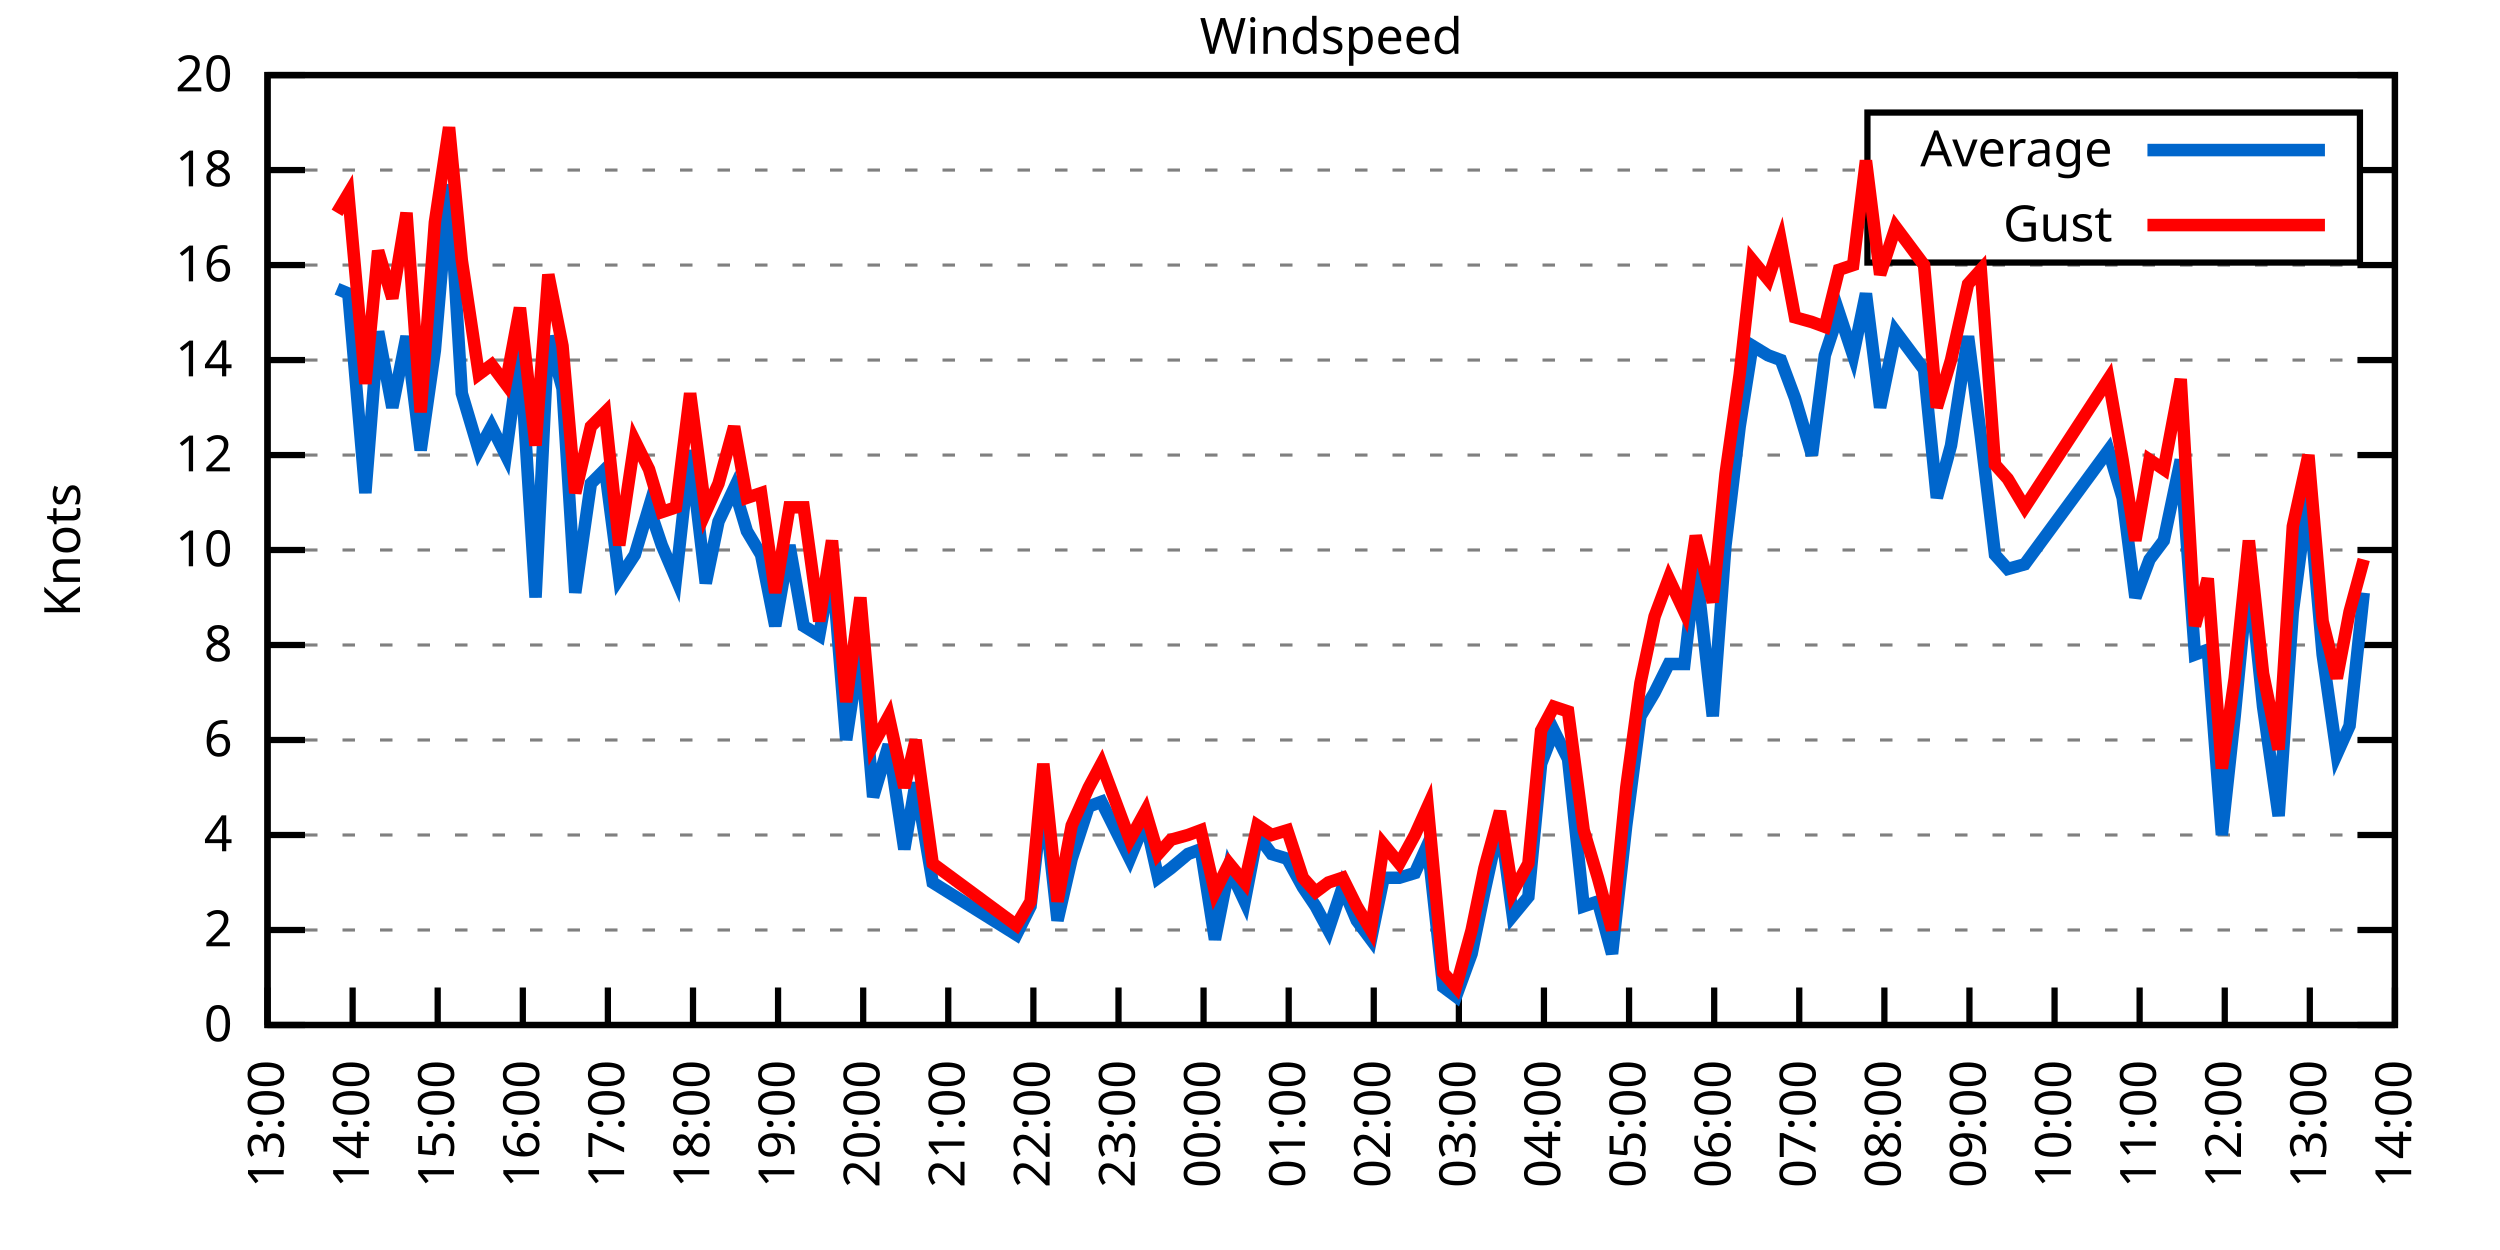
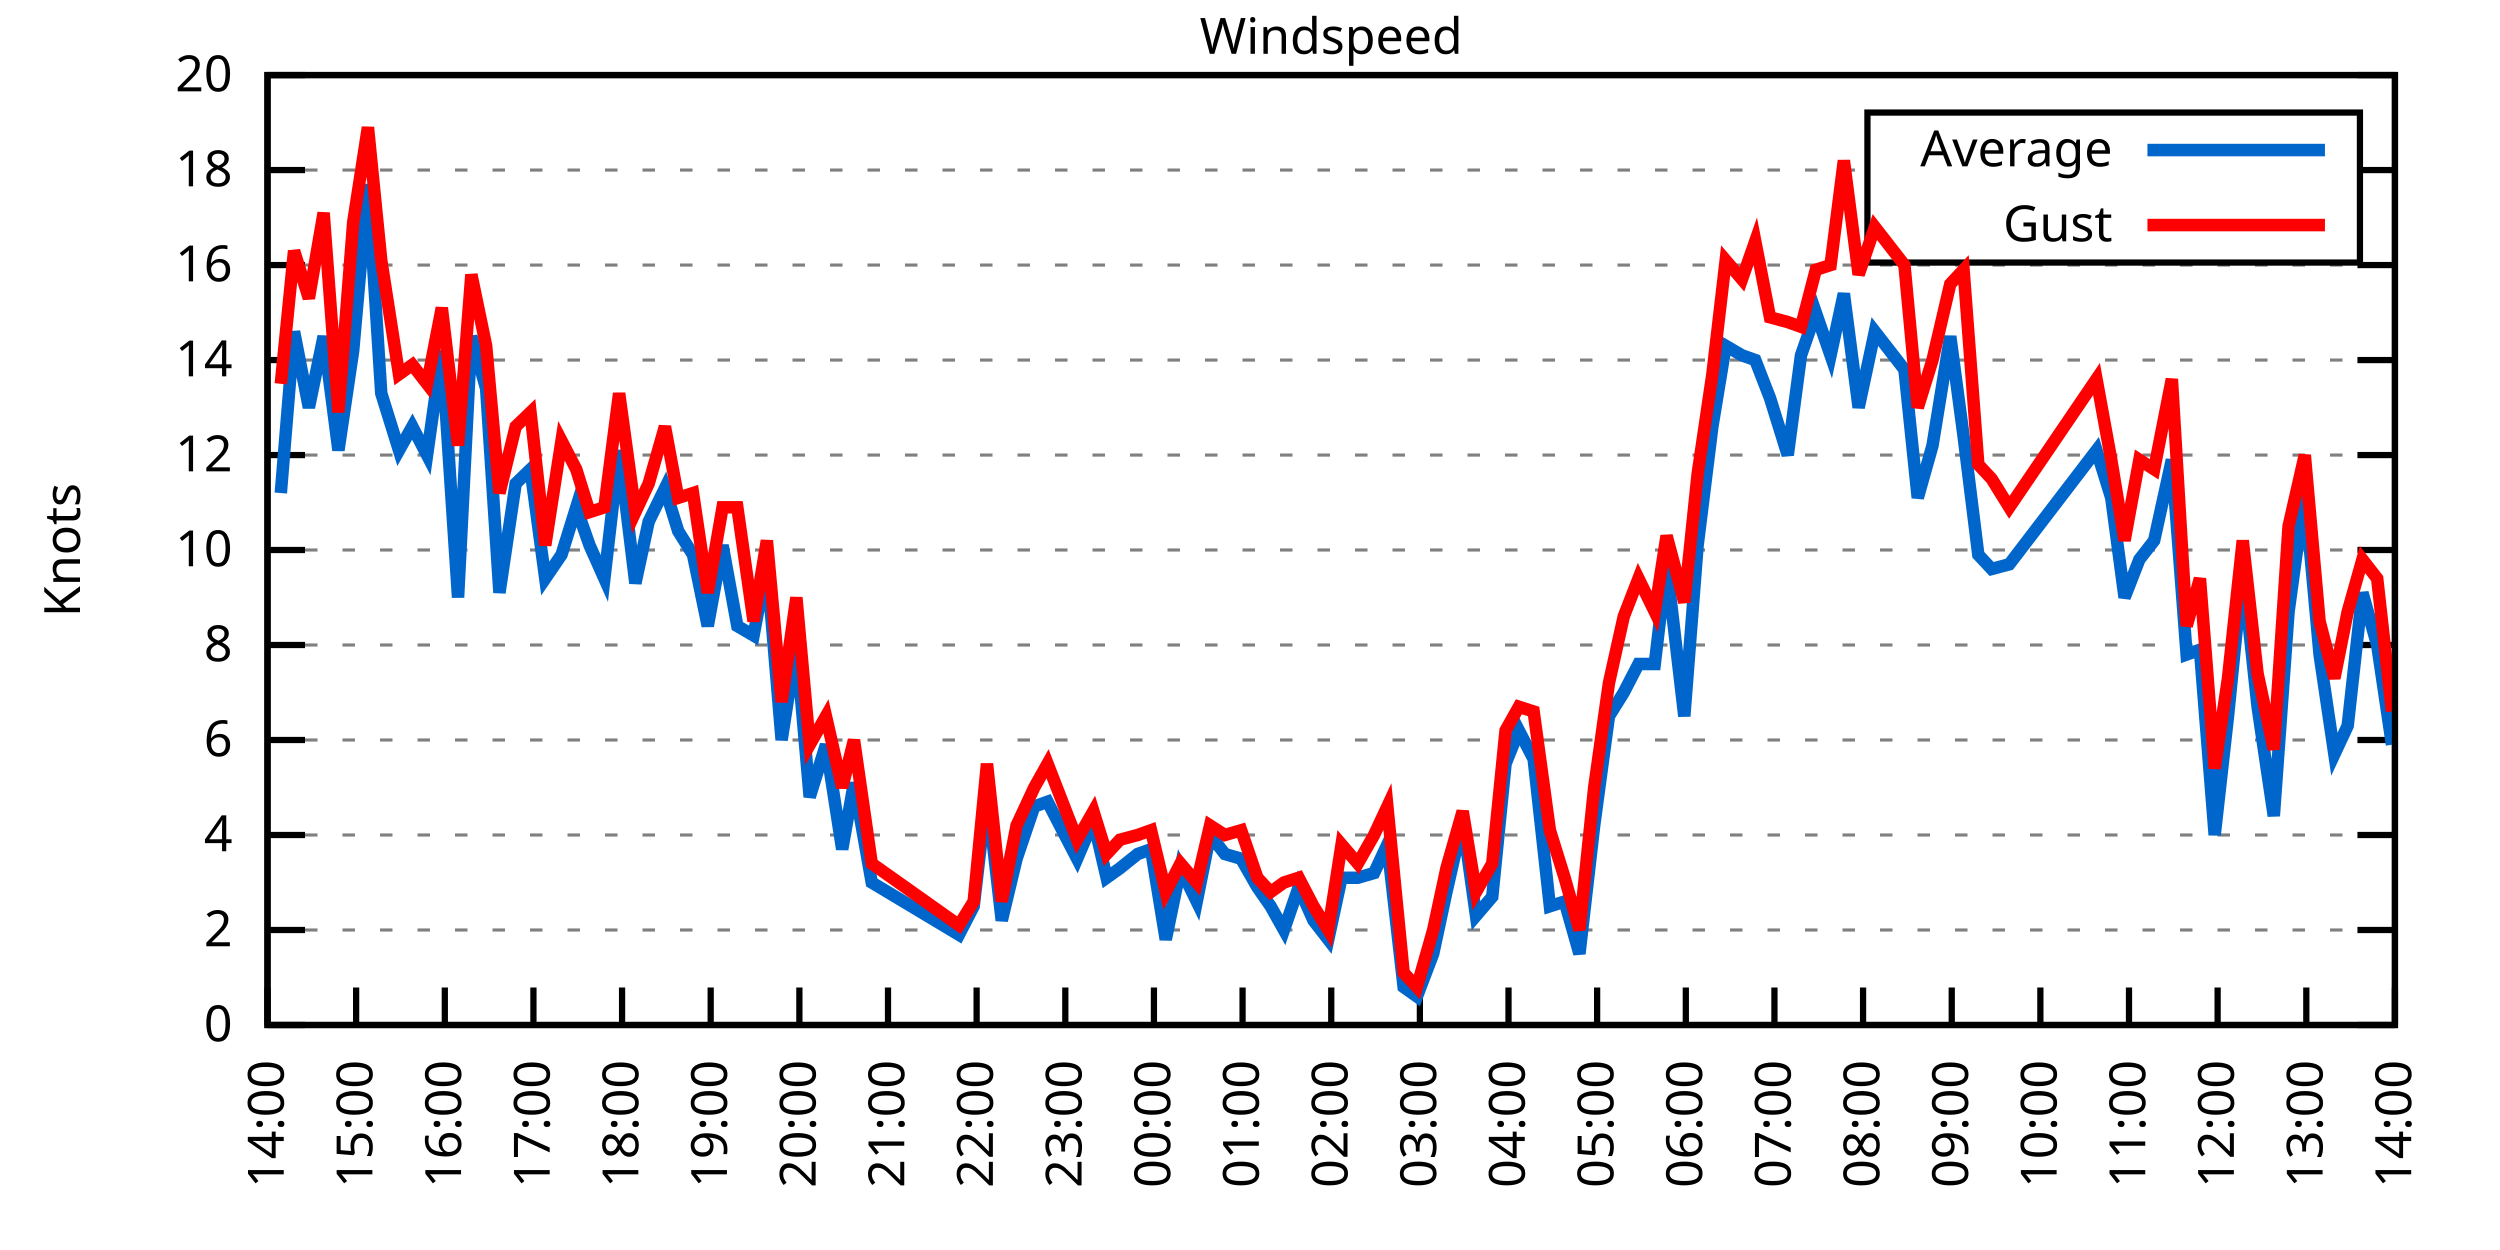
<svg xmlns="http://www.w3.org/2000/svg" xmlns:xlink="http://www.w3.org/1999/xlink" width="400" height="200" viewBox="0 0 400 200">
  <g id="gnuplot_canvas">
    <rect x="0" y="0" width="400" height="200" fill="none" />
    <defs>
      <circle id="gpDot" r="0.5" stroke-width="0.5" stroke="currentColor" />
      <path id="gpPt0" stroke-width="0.333" stroke="currentColor" d="M-1,0 h2 M0,-1 v2" />
      <path id="gpPt1" stroke-width="0.333" stroke="currentColor" d="M-1,-1 L1,1 M1,-1 L-1,1" />
      <path id="gpPt2" stroke-width="0.333" stroke="currentColor" d="M-1,0 L1,0 M0,-1 L0,1 M-1,-1 L1,1 M-1,1 L1,-1" />
      <rect id="gpPt3" stroke-width="0.333" stroke="currentColor" x="-1" y="-1" width="2" height="2" />
      <rect id="gpPt4" stroke-width="0.333" stroke="currentColor" fill="currentColor" x="-1" y="-1" width="2" height="2" />
      <circle id="gpPt5" stroke-width="0.333" stroke="currentColor" cx="0" cy="0" r="1" />
      <use xlink:href="#gpPt5" id="gpPt6" fill="currentColor" stroke="none" />
      <path id="gpPt7" stroke-width="0.333" stroke="currentColor" d="M0,-1.33 L-1.33,0.67 L1.33,0.67 z" />
      <use xlink:href="#gpPt7" id="gpPt8" fill="currentColor" stroke="none" />
      <use xlink:href="#gpPt7" id="gpPt9" stroke="currentColor" transform="rotate(180)" />
      <use xlink:href="#gpPt9" id="gpPt10" fill="currentColor" stroke="none" />
      <use xlink:href="#gpPt3" id="gpPt11" stroke="currentColor" transform="rotate(45)" />
      <use xlink:href="#gpPt11" id="gpPt12" fill="currentColor" stroke="none" />
      <path id="gpPt13" stroke-width="0.333" stroke="currentColor" d="M0,1.330 L1.265,0.411 L0.782,-1.067 L-0.782,-1.076 L-1.265,0.411 z" />
      <use xlink:href="#gpPt13" id="gpPt14" fill="currentColor" stroke="none" />
      <filter id="textbox" filterUnits="objectBoundingBox" x="0" y="0" height="1" width="1">
        <feFlood flood-color="white" flood-opacity="1" result="bgnd" />
        <feComposite in="SourceGraphic" in2="bgnd" operator="atop" />
      </filter>
      <filter id="greybox" filterUnits="objectBoundingBox" x="0" y="0" height="1" width="1">
        <feFlood flood-color="lightgrey" flood-opacity="1" result="grey" />
        <feComposite in="SourceGraphic" in2="grey" operator="atop" />
      </filter>
    </defs>
    <g fill="none" color="white" stroke="currentColor" stroke-width="1.00" stroke-linecap="butt" stroke-linejoin="miter">
</g>
    <g fill="none" color="black" stroke="currentColor" stroke-width="1.00" stroke-linecap="butt" stroke-linejoin="miter">
      <g stroke="none" shape-rendering="crispEdges">
        <polygon fill="rgb(255, 255, 255)" points="42.80,164.00 383.18,164.00 383.18,12.02 42.80,12.02 " />
      </g>
    </g>
    <g fill="none" color="black" stroke="currentColor" stroke-width="1.00" stroke-linecap="butt" stroke-linejoin="miter">
</g>
    <g fill="none" color="black" stroke="black" stroke-width="0.50" stroke-linecap="butt" stroke-linejoin="miter">
</g>
    <g fill="none" color="gray" stroke="currentColor" stroke-width="0.50" stroke-linecap="butt" stroke-linejoin="miter">
      <path stroke="gray" stroke-dasharray="2,4" class="gridline" d="M42.80,164.00 L383.19,164.00  " />
    </g>
    <g fill="none" color="gray" stroke="gray" stroke-width="1.00" stroke-linecap="butt" stroke-linejoin="miter">
</g>
    <g fill="none" color="black" stroke="currentColor" stroke-width="1.00" stroke-linecap="butt" stroke-linejoin="miter">
      <path stroke="black" d="M42.80,164.00 L48.80,164.00 M383.19,164.00 L377.19,164.00  " />
      <g transform="translate(37.20,166.60)" stroke="none" fill="black" font-family="Sans" font-size="8.00" text-anchor="end">
        <text>
          <tspan font-family="Sans"> 0</tspan>
        </text>
      </g>
    </g>
    <g fill="none" color="black" stroke="currentColor" stroke-width="1.00" stroke-linecap="butt" stroke-linejoin="miter">
</g>
    <g fill="none" color="black" stroke="black" stroke-width="0.50" stroke-linecap="butt" stroke-linejoin="miter">
</g>
    <g fill="none" color="gray" stroke="currentColor" stroke-width="0.50" stroke-linecap="butt" stroke-linejoin="miter">
      <path stroke="gray" stroke-dasharray="2,4" class="gridline" d="M42.80,148.80 L383.19,148.80  " />
    </g>
    <g fill="none" color="gray" stroke="gray" stroke-width="1.00" stroke-linecap="butt" stroke-linejoin="miter">
</g>
    <g fill="none" color="black" stroke="currentColor" stroke-width="1.00" stroke-linecap="butt" stroke-linejoin="miter">
      <path stroke="black" d="M42.80,148.80 L48.80,148.80 M383.19,148.80 L377.19,148.80  " />
      <g transform="translate(37.20,151.40)" stroke="none" fill="black" font-family="Sans" font-size="8.00" text-anchor="end">
        <text>
          <tspan font-family="Sans"> 2</tspan>
        </text>
      </g>
    </g>
    <g fill="none" color="black" stroke="currentColor" stroke-width="1.00" stroke-linecap="butt" stroke-linejoin="miter">
</g>
    <g fill="none" color="black" stroke="black" stroke-width="0.50" stroke-linecap="butt" stroke-linejoin="miter">
</g>
    <g fill="none" color="gray" stroke="currentColor" stroke-width="0.50" stroke-linecap="butt" stroke-linejoin="miter">
      <path stroke="gray" stroke-dasharray="2,4" class="gridline" d="M42.80,133.60 L383.19,133.60  " />
    </g>
    <g fill="none" color="gray" stroke="gray" stroke-width="1.00" stroke-linecap="butt" stroke-linejoin="miter">
</g>
    <g fill="none" color="black" stroke="currentColor" stroke-width="1.00" stroke-linecap="butt" stroke-linejoin="miter">
      <path stroke="black" d="M42.80,133.60 L48.80,133.60 M383.19,133.60 L377.19,133.60  " />
      <g transform="translate(37.20,136.20)" stroke="none" fill="black" font-family="Sans" font-size="8.00" text-anchor="end">
        <text>
          <tspan font-family="Sans"> 4</tspan>
        </text>
      </g>
    </g>
    <g fill="none" color="black" stroke="currentColor" stroke-width="1.00" stroke-linecap="butt" stroke-linejoin="miter">
</g>
    <g fill="none" color="black" stroke="black" stroke-width="0.50" stroke-linecap="butt" stroke-linejoin="miter">
</g>
    <g fill="none" color="gray" stroke="currentColor" stroke-width="0.50" stroke-linecap="butt" stroke-linejoin="miter">
      <path stroke="gray" stroke-dasharray="2,4" class="gridline" d="M42.80,118.40 L383.19,118.40  " />
    </g>
    <g fill="none" color="gray" stroke="gray" stroke-width="1.00" stroke-linecap="butt" stroke-linejoin="miter">
</g>
    <g fill="none" color="black" stroke="currentColor" stroke-width="1.00" stroke-linecap="butt" stroke-linejoin="miter">
      <path stroke="black" d="M42.80,118.40 L48.80,118.40 M383.19,118.40 L377.19,118.40  " />
      <g transform="translate(37.20,121.00)" stroke="none" fill="black" font-family="Sans" font-size="8.00" text-anchor="end">
        <text>
          <tspan font-family="Sans"> 6</tspan>
        </text>
      </g>
    </g>
    <g fill="none" color="black" stroke="currentColor" stroke-width="1.00" stroke-linecap="butt" stroke-linejoin="miter">
</g>
    <g fill="none" color="black" stroke="black" stroke-width="0.50" stroke-linecap="butt" stroke-linejoin="miter">
</g>
    <g fill="none" color="gray" stroke="currentColor" stroke-width="0.50" stroke-linecap="butt" stroke-linejoin="miter">
      <path stroke="gray" stroke-dasharray="2,4" class="gridline" d="M42.80,103.20 L383.19,103.20  " />
    </g>
    <g fill="none" color="gray" stroke="gray" stroke-width="1.00" stroke-linecap="butt" stroke-linejoin="miter">
</g>
    <g fill="none" color="black" stroke="currentColor" stroke-width="1.00" stroke-linecap="butt" stroke-linejoin="miter">
      <path stroke="black" d="M42.80,103.20 L48.80,103.20 M383.19,103.20 L377.19,103.20  " />
      <g transform="translate(37.20,105.80)" stroke="none" fill="black" font-family="Sans" font-size="8.00" text-anchor="end">
        <text>
          <tspan font-family="Sans"> 8</tspan>
        </text>
      </g>
    </g>
    <g fill="none" color="black" stroke="currentColor" stroke-width="1.00" stroke-linecap="butt" stroke-linejoin="miter">
</g>
    <g fill="none" color="black" stroke="black" stroke-width="0.50" stroke-linecap="butt" stroke-linejoin="miter">
</g>
    <g fill="none" color="gray" stroke="currentColor" stroke-width="0.50" stroke-linecap="butt" stroke-linejoin="miter">
      <path stroke="gray" stroke-dasharray="2,4" class="gridline" d="M42.80,88.00 L383.19,88.00  " />
    </g>
    <g fill="none" color="gray" stroke="gray" stroke-width="1.00" stroke-linecap="butt" stroke-linejoin="miter">
</g>
    <g fill="none" color="black" stroke="currentColor" stroke-width="1.00" stroke-linecap="butt" stroke-linejoin="miter">
      <path stroke="black" d="M42.80,88.00 L48.80,88.00 M383.19,88.00 L377.19,88.00  " />
      <g transform="translate(37.20,90.60)" stroke="none" fill="black" font-family="Sans" font-size="8.00" text-anchor="end">
        <text>
          <tspan font-family="Sans"> 10</tspan>
        </text>
      </g>
    </g>
    <g fill="none" color="black" stroke="currentColor" stroke-width="1.00" stroke-linecap="butt" stroke-linejoin="miter">
</g>
    <g fill="none" color="black" stroke="black" stroke-width="0.50" stroke-linecap="butt" stroke-linejoin="miter">
</g>
    <g fill="none" color="gray" stroke="currentColor" stroke-width="0.50" stroke-linecap="butt" stroke-linejoin="miter">
      <path stroke="gray" stroke-dasharray="2,4" class="gridline" d="M42.80,72.81 L383.19,72.81  " />
    </g>
    <g fill="none" color="gray" stroke="gray" stroke-width="1.00" stroke-linecap="butt" stroke-linejoin="miter">
</g>
    <g fill="none" color="black" stroke="currentColor" stroke-width="1.00" stroke-linecap="butt" stroke-linejoin="miter">
      <path stroke="black" d="M42.80,72.81 L48.80,72.81 M383.19,72.81 L377.19,72.81  " />
      <g transform="translate(37.20,75.41)" stroke="none" fill="black" font-family="Sans" font-size="8.00" text-anchor="end">
        <text>
          <tspan font-family="Sans"> 12</tspan>
        </text>
      </g>
    </g>
    <g fill="none" color="black" stroke="currentColor" stroke-width="1.00" stroke-linecap="butt" stroke-linejoin="miter">
</g>
    <g fill="none" color="black" stroke="black" stroke-width="0.50" stroke-linecap="butt" stroke-linejoin="miter">
</g>
    <g fill="none" color="gray" stroke="currentColor" stroke-width="0.50" stroke-linecap="butt" stroke-linejoin="miter">
      <path stroke="gray" stroke-dasharray="2,4" class="gridline" d="M42.80,57.61 L383.19,57.61  " />
    </g>
    <g fill="none" color="gray" stroke="gray" stroke-width="1.00" stroke-linecap="butt" stroke-linejoin="miter">
</g>
    <g fill="none" color="black" stroke="currentColor" stroke-width="1.00" stroke-linecap="butt" stroke-linejoin="miter">
      <path stroke="black" d="M42.80,57.61 L48.80,57.61 M383.19,57.61 L377.19,57.61  " />
      <g transform="translate(37.20,60.21)" stroke="none" fill="black" font-family="Sans" font-size="8.00" text-anchor="end">
        <text>
          <tspan font-family="Sans"> 14</tspan>
        </text>
      </g>
    </g>
    <g fill="none" color="black" stroke="currentColor" stroke-width="1.00" stroke-linecap="butt" stroke-linejoin="miter">
</g>
    <g fill="none" color="black" stroke="black" stroke-width="0.50" stroke-linecap="butt" stroke-linejoin="miter">
</g>
    <g fill="none" color="gray" stroke="currentColor" stroke-width="0.50" stroke-linecap="butt" stroke-linejoin="miter">
      <path stroke="gray" stroke-dasharray="2,4" class="gridline" d="M42.80,42.41 L383.19,42.41  " />
    </g>
    <g fill="none" color="gray" stroke="gray" stroke-width="1.00" stroke-linecap="butt" stroke-linejoin="miter">
</g>
    <g fill="none" color="black" stroke="currentColor" stroke-width="1.00" stroke-linecap="butt" stroke-linejoin="miter">
      <path stroke="black" d="M42.80,42.41 L48.80,42.41 M383.19,42.41 L377.19,42.41  " />
      <g transform="translate(37.20,45.01)" stroke="none" fill="black" font-family="Sans" font-size="8.00" text-anchor="end">
        <text>
          <tspan font-family="Sans"> 16</tspan>
        </text>
      </g>
    </g>
    <g fill="none" color="black" stroke="currentColor" stroke-width="1.00" stroke-linecap="butt" stroke-linejoin="miter">
</g>
    <g fill="none" color="black" stroke="black" stroke-width="0.50" stroke-linecap="butt" stroke-linejoin="miter">
</g>
    <g fill="none" color="gray" stroke="currentColor" stroke-width="0.50" stroke-linecap="butt" stroke-linejoin="miter">
      <path stroke="gray" stroke-dasharray="2,4" class="gridline" d="M42.80,27.21 L298.79,27.21 M377.59,27.21 L383.19,27.21  " />
    </g>
    <g fill="none" color="gray" stroke="gray" stroke-width="1.00" stroke-linecap="butt" stroke-linejoin="miter">
</g>
    <g fill="none" color="black" stroke="currentColor" stroke-width="1.00" stroke-linecap="butt" stroke-linejoin="miter">
      <path stroke="black" d="M42.80,27.21 L48.80,27.21 M383.19,27.21 L377.19,27.21  " />
      <g transform="translate(37.20,29.81)" stroke="none" fill="black" font-family="Sans" font-size="8.00" text-anchor="end">
        <text>
          <tspan font-family="Sans"> 18</tspan>
        </text>
      </g>
    </g>
    <g fill="none" color="black" stroke="currentColor" stroke-width="1.00" stroke-linecap="butt" stroke-linejoin="miter">
</g>
    <g fill="none" color="black" stroke="black" stroke-width="0.50" stroke-linecap="butt" stroke-linejoin="miter">
</g>
    <g fill="none" color="gray" stroke="currentColor" stroke-width="0.50" stroke-linecap="butt" stroke-linejoin="miter">
      <path stroke="gray" stroke-dasharray="2,4" class="gridline" d="M42.80,12.01 L383.19,12.01  " />
    </g>
    <g fill="none" color="gray" stroke="gray" stroke-width="1.00" stroke-linecap="butt" stroke-linejoin="miter">
</g>
    <g fill="none" color="black" stroke="currentColor" stroke-width="1.00" stroke-linecap="butt" stroke-linejoin="miter">
      <path stroke="black" d="M42.80,12.01 L48.80,12.01 M383.19,12.01 L377.19,12.01  " />
      <g transform="translate(37.20,14.61)" stroke="none" fill="black" font-family="Sans" font-size="8.00" text-anchor="end">
        <text>
          <tspan font-family="Sans"> 20</tspan>
        </text>
      </g>
    </g>
    <g fill="none" color="black" stroke="currentColor" stroke-width="1.00" stroke-linecap="butt" stroke-linejoin="miter">
      <path stroke="black" d="M42.80,164.00 L42.80,158.00  " />
      <g transform="translate(45.40,169.60) rotate(270.00)" stroke="none" fill="black" font-family="Sans" font-size="8.00" text-anchor="end">
        <text>
-           <tspan font-family="Sans">13:00</tspan>
-         </text>
-       </g>
-     </g>
-     <g fill="none" color="black" stroke="currentColor" stroke-width="1.00" stroke-linecap="butt" stroke-linejoin="miter">
-       <path stroke="black" d="M56.42,164.00 L56.42,158.00  " />
-       <g transform="translate(59.02,169.60) rotate(270.00)" stroke="none" fill="black" font-family="Sans" font-size="8.00" text-anchor="end">
-         <text>
          <tspan font-family="Sans">14:00</tspan>
        </text>
      </g>
    </g>
    <g fill="none" color="black" stroke="currentColor" stroke-width="1.00" stroke-linecap="butt" stroke-linejoin="miter">
-       <path stroke="black" d="M70.03,164.00 L70.03,158.00  " />
-       <g transform="translate(72.63,169.60) rotate(270.00)" stroke="none" fill="black" font-family="Sans" font-size="8.00" text-anchor="end">
+       <path stroke="black" d="M56.98,164.00 L56.98,158.00  " />
+       <g transform="translate(59.58,169.60) rotate(270.00)" stroke="none" fill="black" font-family="Sans" font-size="8.00" text-anchor="end">
        <text>
          <tspan font-family="Sans">15:00</tspan>
        </text>
      </g>
    </g>
    <g fill="none" color="black" stroke="currentColor" stroke-width="1.00" stroke-linecap="butt" stroke-linejoin="miter">
-       <path stroke="black" d="M83.65,164.00 L83.65,158.00  " />
-       <g transform="translate(86.25,169.60) rotate(270.00)" stroke="none" fill="black" font-family="Sans" font-size="8.00" text-anchor="end">
+       <path stroke="black" d="M71.17,164.00 L71.17,158.00  " />
+       <g transform="translate(73.77,169.60) rotate(270.00)" stroke="none" fill="black" font-family="Sans" font-size="8.00" text-anchor="end">
        <text>
          <tspan font-family="Sans">16:00</tspan>
        </text>
      </g>
    </g>
    <g fill="none" color="black" stroke="currentColor" stroke-width="1.00" stroke-linecap="butt" stroke-linejoin="miter">
-       <path stroke="black" d="M97.26,164.00 L97.26,158.00  " />
-       <g transform="translate(99.86,169.60) rotate(270.00)" stroke="none" fill="black" font-family="Sans" font-size="8.00" text-anchor="end">
+       <path stroke="black" d="M85.35,164.00 L85.35,158.00  " />
+       <g transform="translate(87.95,169.60) rotate(270.00)" stroke="none" fill="black" font-family="Sans" font-size="8.00" text-anchor="end">
        <text>
          <tspan font-family="Sans">17:00</tspan>
        </text>
      </g>
    </g>
    <g fill="none" color="black" stroke="currentColor" stroke-width="1.00" stroke-linecap="butt" stroke-linejoin="miter">
-       <path stroke="black" d="M110.88,164.00 L110.88,158.00  " />
-       <g transform="translate(113.48,169.60) rotate(270.00)" stroke="none" fill="black" font-family="Sans" font-size="8.00" text-anchor="end">
+       <path stroke="black" d="M99.53,164.00 L99.53,158.00  " />
+       <g transform="translate(102.13,169.60) rotate(270.00)" stroke="none" fill="black" font-family="Sans" font-size="8.00" text-anchor="end">
        <text>
          <tspan font-family="Sans">18:00</tspan>
        </text>
      </g>
    </g>
    <g fill="none" color="black" stroke="currentColor" stroke-width="1.00" stroke-linecap="butt" stroke-linejoin="miter">
-       <path stroke="black" d="M124.49,164.00 L124.49,158.00  " />
-       <g transform="translate(127.09,169.60) rotate(270.00)" stroke="none" fill="black" font-family="Sans" font-size="8.00" text-anchor="end">
+       <path stroke="black" d="M113.71,164.00 L113.71,158.00  " />
+       <g transform="translate(116.31,169.60) rotate(270.00)" stroke="none" fill="black" font-family="Sans" font-size="8.00" text-anchor="end">
        <text>
          <tspan font-family="Sans">19:00</tspan>
        </text>
      </g>
    </g>
    <g fill="none" color="black" stroke="currentColor" stroke-width="1.00" stroke-linecap="butt" stroke-linejoin="miter">
-       <path stroke="black" d="M138.11,164.00 L138.11,158.00  " />
-       <g transform="translate(140.71,169.60) rotate(270.00)" stroke="none" fill="black" font-family="Sans" font-size="8.00" text-anchor="end">
+       <path stroke="black" d="M127.90,164.00 L127.90,158.00  " />
+       <g transform="translate(130.50,169.60) rotate(270.00)" stroke="none" fill="black" font-family="Sans" font-size="8.00" text-anchor="end">
        <text>
          <tspan font-family="Sans">20:00</tspan>
        </text>
      </g>
    </g>
    <g fill="none" color="black" stroke="currentColor" stroke-width="1.00" stroke-linecap="butt" stroke-linejoin="miter">
-       <path stroke="black" d="M151.72,164.00 L151.72,158.00  " />
-       <g transform="translate(154.32,169.60) rotate(270.00)" stroke="none" fill="black" font-family="Sans" font-size="8.00" text-anchor="end">
+       <path stroke="black" d="M142.08,164.00 L142.08,158.00  " />
+       <g transform="translate(144.68,169.60) rotate(270.00)" stroke="none" fill="black" font-family="Sans" font-size="8.00" text-anchor="end">
        <text>
          <tspan font-family="Sans">21:00</tspan>
        </text>
      </g>
    </g>
    <g fill="none" color="black" stroke="currentColor" stroke-width="1.00" stroke-linecap="butt" stroke-linejoin="miter">
-       <path stroke="black" d="M165.34,164.00 L165.34,158.00  " />
-       <g transform="translate(167.94,169.60) rotate(270.00)" stroke="none" fill="black" font-family="Sans" font-size="8.00" text-anchor="end">
+       <path stroke="black" d="M156.26,164.00 L156.26,158.00  " />
+       <g transform="translate(158.86,169.60) rotate(270.00)" stroke="none" fill="black" font-family="Sans" font-size="8.00" text-anchor="end">
        <text>
          <tspan font-family="Sans">22:00</tspan>
        </text>
      </g>
    </g>
    <g fill="none" color="black" stroke="currentColor" stroke-width="1.00" stroke-linecap="butt" stroke-linejoin="miter">
-       <path stroke="black" d="M178.96,164.00 L178.96,158.00  " />
-       <g transform="translate(181.56,169.60) rotate(270.00)" stroke="none" fill="black" font-family="Sans" font-size="8.00" text-anchor="end">
+       <path stroke="black" d="M170.45,164.00 L170.45,158.00  " />
+       <g transform="translate(173.05,169.60) rotate(270.00)" stroke="none" fill="black" font-family="Sans" font-size="8.00" text-anchor="end">
        <text>
          <tspan font-family="Sans">23:00</tspan>
        </text>
      </g>
    </g>
    <g fill="none" color="black" stroke="currentColor" stroke-width="1.00" stroke-linecap="butt" stroke-linejoin="miter">
-       <path stroke="black" d="M192.57,164.00 L192.57,158.00  " />
-       <g transform="translate(195.17,169.60) rotate(270.00)" stroke="none" fill="black" font-family="Sans" font-size="8.00" text-anchor="end">
+       <path stroke="black" d="M184.63,164.00 L184.63,158.00  " />
+       <g transform="translate(187.23,169.60) rotate(270.00)" stroke="none" fill="black" font-family="Sans" font-size="8.00" text-anchor="end">
        <text>
          <tspan font-family="Sans">00:00</tspan>
        </text>
      </g>
    </g>
    <g fill="none" color="black" stroke="currentColor" stroke-width="1.00" stroke-linecap="butt" stroke-linejoin="miter">
-       <path stroke="black" d="M206.19,164.00 L206.19,158.00  " />
-       <g transform="translate(208.79,169.60) rotate(270.00)" stroke="none" fill="black" font-family="Sans" font-size="8.00" text-anchor="end">
+       <path stroke="black" d="M198.81,164.00 L198.81,158.00  " />
+       <g transform="translate(201.41,169.60) rotate(270.00)" stroke="none" fill="black" font-family="Sans" font-size="8.00" text-anchor="end">
        <text>
          <tspan font-family="Sans">01:00</tspan>
        </text>
      </g>
    </g>
    <g fill="none" color="black" stroke="currentColor" stroke-width="1.00" stroke-linecap="butt" stroke-linejoin="miter">
-       <path stroke="black" d="M219.80,164.00 L219.80,158.00  " />
-       <g transform="translate(222.40,169.60) rotate(270.00)" stroke="none" fill="black" font-family="Sans" font-size="8.00" text-anchor="end">
+       <path stroke="black" d="M213.00,164.00 L213.00,158.00  " />
+       <g transform="translate(215.60,169.60) rotate(270.00)" stroke="none" fill="black" font-family="Sans" font-size="8.00" text-anchor="end">
        <text>
          <tspan font-family="Sans">02:00</tspan>
        </text>
      </g>
    </g>
    <g fill="none" color="black" stroke="currentColor" stroke-width="1.00" stroke-linecap="butt" stroke-linejoin="miter">
-       <path stroke="black" d="M233.42,164.00 L233.42,158.00  " />
-       <g transform="translate(236.02,169.60) rotate(270.00)" stroke="none" fill="black" font-family="Sans" font-size="8.00" text-anchor="end">
+       <path stroke="black" d="M227.18,164.00 L227.18,158.00  " />
+       <g transform="translate(229.78,169.60) rotate(270.00)" stroke="none" fill="black" font-family="Sans" font-size="8.00" text-anchor="end">
        <text>
          <tspan font-family="Sans">03:00</tspan>
        </text>
      </g>
    </g>
    <g fill="none" color="black" stroke="currentColor" stroke-width="1.00" stroke-linecap="butt" stroke-linejoin="miter">
-       <path stroke="black" d="M247.03,164.00 L247.03,158.00  " />
-       <g transform="translate(249.63,169.60) rotate(270.00)" stroke="none" fill="black" font-family="Sans" font-size="8.00" text-anchor="end">
+       <path stroke="black" d="M241.36,164.00 L241.36,158.00  " />
+       <g transform="translate(243.96,169.60) rotate(270.00)" stroke="none" fill="black" font-family="Sans" font-size="8.00" text-anchor="end">
        <text>
          <tspan font-family="Sans">04:00</tspan>
        </text>
      </g>
    </g>
    <g fill="none" color="black" stroke="currentColor" stroke-width="1.00" stroke-linecap="butt" stroke-linejoin="miter">
-       <path stroke="black" d="M260.65,164.00 L260.65,158.00  " />
-       <g transform="translate(263.25,169.60) rotate(270.00)" stroke="none" fill="black" font-family="Sans" font-size="8.00" text-anchor="end">
+       <path stroke="black" d="M255.54,164.00 L255.54,158.00  " />
+       <g transform="translate(258.14,169.60) rotate(270.00)" stroke="none" fill="black" font-family="Sans" font-size="8.00" text-anchor="end">
        <text>
          <tspan font-family="Sans">05:00</tspan>
        </text>
      </g>
    </g>
    <g fill="none" color="black" stroke="currentColor" stroke-width="1.00" stroke-linecap="butt" stroke-linejoin="miter">
-       <path stroke="black" d="M274.27,164.00 L274.27,158.00  " />
-       <g transform="translate(276.87,169.60) rotate(270.00)" stroke="none" fill="black" font-family="Sans" font-size="8.00" text-anchor="end">
+       <path stroke="black" d="M269.73,164.00 L269.73,158.00  " />
+       <g transform="translate(272.33,169.60) rotate(270.00)" stroke="none" fill="black" font-family="Sans" font-size="8.00" text-anchor="end">
        <text>
          <tspan font-family="Sans">06:00</tspan>
        </text>
      </g>
    </g>
    <g fill="none" color="black" stroke="currentColor" stroke-width="1.00" stroke-linecap="butt" stroke-linejoin="miter">
-       <path stroke="black" d="M287.88,164.00 L287.88,158.00  " />
-       <g transform="translate(290.48,169.60) rotate(270.00)" stroke="none" fill="black" font-family="Sans" font-size="8.00" text-anchor="end">
+       <path stroke="black" d="M283.91,164.00 L283.91,158.00  " />
+       <g transform="translate(286.51,169.60) rotate(270.00)" stroke="none" fill="black" font-family="Sans" font-size="8.00" text-anchor="end">
        <text>
          <tspan font-family="Sans">07:00</tspan>
        </text>
      </g>
    </g>
    <g fill="none" color="black" stroke="currentColor" stroke-width="1.00" stroke-linecap="butt" stroke-linejoin="miter">
-       <path stroke="black" d="M301.50,164.00 L301.50,158.00  " />
-       <g transform="translate(304.10,169.60) rotate(270.00)" stroke="none" fill="black" font-family="Sans" font-size="8.00" text-anchor="end">
+       <path stroke="black" d="M298.09,164.00 L298.09,158.00  " />
+       <g transform="translate(300.69,169.60) rotate(270.00)" stroke="none" fill="black" font-family="Sans" font-size="8.00" text-anchor="end">
        <text>
          <tspan font-family="Sans">08:00</tspan>
        </text>
      </g>
    </g>
    <g fill="none" color="black" stroke="currentColor" stroke-width="1.00" stroke-linecap="butt" stroke-linejoin="miter">
-       <path stroke="black" d="M315.11,164.00 L315.11,158.00  " />
-       <g transform="translate(317.71,169.60) rotate(270.00)" stroke="none" fill="black" font-family="Sans" font-size="8.00" text-anchor="end">
+       <path stroke="black" d="M312.28,164.00 L312.28,158.00  " />
+       <g transform="translate(314.88,169.60) rotate(270.00)" stroke="none" fill="black" font-family="Sans" font-size="8.00" text-anchor="end">
        <text>
          <tspan font-family="Sans">09:00</tspan>
        </text>
      </g>
    </g>
    <g fill="none" color="black" stroke="currentColor" stroke-width="1.00" stroke-linecap="butt" stroke-linejoin="miter">
-       <path stroke="black" d="M328.73,164.00 L328.73,158.00  " />
-       <g transform="translate(331.33,169.60) rotate(270.00)" stroke="none" fill="black" font-family="Sans" font-size="8.00" text-anchor="end">
+       <path stroke="black" d="M326.46,164.00 L326.46,158.00  " />
+       <g transform="translate(329.06,169.60) rotate(270.00)" stroke="none" fill="black" font-family="Sans" font-size="8.00" text-anchor="end">
        <text>
          <tspan font-family="Sans">10:00</tspan>
        </text>
      </g>
    </g>
    <g fill="none" color="black" stroke="currentColor" stroke-width="1.00" stroke-linecap="butt" stroke-linejoin="miter">
-       <path stroke="black" d="M342.34,164.00 L342.34,158.00  " />
-       <g transform="translate(344.94,169.60) rotate(270.00)" stroke="none" fill="black" font-family="Sans" font-size="8.00" text-anchor="end">
+       <path stroke="black" d="M340.64,164.00 L340.64,158.00  " />
+       <g transform="translate(343.24,169.60) rotate(270.00)" stroke="none" fill="black" font-family="Sans" font-size="8.00" text-anchor="end">
        <text>
          <tspan font-family="Sans">11:00</tspan>
        </text>
      </g>
    </g>
    <g fill="none" color="black" stroke="currentColor" stroke-width="1.00" stroke-linecap="butt" stroke-linejoin="miter">
-       <path stroke="black" d="M355.96,164.00 L355.96,158.00  " />
-       <g transform="translate(358.56,169.60) rotate(270.00)" stroke="none" fill="black" font-family="Sans" font-size="8.00" text-anchor="end">
+       <path stroke="black" d="M354.82,164.00 L354.82,158.00  " />
+       <g transform="translate(357.42,169.60) rotate(270.00)" stroke="none" fill="black" font-family="Sans" font-size="8.00" text-anchor="end">
        <text>
          <tspan font-family="Sans">12:00</tspan>
        </text>
      </g>
    </g>
    <g fill="none" color="black" stroke="currentColor" stroke-width="1.00" stroke-linecap="butt" stroke-linejoin="miter">
-       <path stroke="black" d="M369.57,164.00 L369.57,158.00  " />
-       <g transform="translate(372.17,169.60) rotate(270.00)" stroke="none" fill="black" font-family="Sans" font-size="8.00" text-anchor="end">
+       <path stroke="black" d="M369.01,164.00 L369.01,158.00  " />
+       <g transform="translate(371.61,169.60) rotate(270.00)" stroke="none" fill="black" font-family="Sans" font-size="8.00" text-anchor="end">
        <text>
          <tspan font-family="Sans">13:00</tspan>
        </text>
      </g>
    </g>
    <g fill="none" color="black" stroke="currentColor" stroke-width="1.00" stroke-linecap="butt" stroke-linejoin="miter">
      <path stroke="black" d="M383.19,164.00 L383.19,158.00  " />
      <g transform="translate(385.79,169.60) rotate(270.00)" stroke="none" fill="black" font-family="Sans" font-size="8.00" text-anchor="end">
        <text>
          <tspan font-family="Sans">14:00</tspan>
        </text>
      </g>
    </g>
    <g fill="none" color="black" stroke="currentColor" stroke-width="1.00" stroke-linecap="butt" stroke-linejoin="miter">
</g>
    <g fill="none" color="black" stroke="currentColor" stroke-width="1.00" stroke-linecap="butt" stroke-linejoin="miter">
      <path stroke="black" d="M42.80,12.01 L42.80,164.00 L383.19,164.00 L383.19,12.01 L42.80,12.01 Z  " />
    </g>
    <g fill="none" color="black" stroke="currentColor" stroke-width="1.00" stroke-linecap="butt" stroke-linejoin="miter">
</g>
    <g fill="none" color="black" stroke="currentColor" stroke-width="1.00" stroke-linecap="butt" stroke-linejoin="miter">
      <path stroke="black" d="M298.79,42.01 L298.79,18.01 L377.59,18.01 L377.59,42.01 L298.79,42.01 Z  " />
    </g>
    <g id="Windspeed_plot_1">
      <g fill="none" color="white" stroke="black" stroke-width="2.00" stroke-linecap="butt" stroke-linejoin="miter">
</g>
      <g fill="none" color="black" stroke="currentColor" stroke-width="2.00" stroke-linecap="butt" stroke-linejoin="miter">
        <g transform="translate(337.99,26.61)" stroke="none" fill="black" font-family="Sans" font-size="8.00" text-anchor="end">
          <text>
            <tspan font-family="Sans">Average</tspan>
          </text>
        </g>
      </g>
      <g fill="none" color="black" stroke="currentColor" stroke-width="2.00" stroke-linecap="butt" stroke-linejoin="miter">
-         <path stroke="rgb(  0, 102, 204)" d="M343.59,24.01 L371.99,24.01 M53.92,46.21 L55.73,46.97 L58.46,78.89 L60.50,53.05 L62.77,65.21 L65.04,53.81   L67.31,72.05 L69.58,56.09 L71.85,29.49 L73.89,62.93 L76.61,72.05 L78.65,68.25 L80.92,72.81 L83.19,56.09   L85.69,95.60 L87.73,53.81 L90.00,62.17 L92.04,94.84 L94.54,77.37 L96.81,75.09 L99.08,92.56 L101.57,88.76   L103.84,81.17 L105.89,87.25 L108.15,92.56 L110.42,72.05 L112.92,93.32 L114.96,83.45 L117.46,78.13 L119.50,84.97   L121.77,88.76 L124.04,100.16 L126.31,87.25 L128.58,100.16 L131.07,101.68 L133.12,90.28 L135.39,118.40 L137.66,103.20   L139.70,127.52 L142.19,119.16 L144.69,135.88 L146.51,125.24 L149.23,141.20 L162.62,149.56 L164.89,145.00 L166.93,126.76   L169.20,147.28 L171.47,137.40 L174.19,129.04 L176.23,128.28 L178.50,132.84 L180.77,137.40 L183.27,131.32 L185.31,140.44   L187.35,138.92 L190.08,136.64 L192.12,135.88 L194.39,150.32 L196.66,138.92 L199.15,144.24 L201.19,133.60 L203.46,136.64   L205.96,137.40 L208.46,141.96 L210.50,145.00 L212.54,148.80 L214.81,141.96 L217.08,147.28 L219.35,150.32 L221.39,140.44   L223.89,140.44 L226.38,139.68 L228.43,135.12 L230.92,157.92 L232.96,159.44 L235.46,152.60 L237.50,142.72 L240.00,131.32   L242.04,146.52 L244.54,143.48 L246.58,122.20 L248.62,116.88 L250.89,121.44 L253.39,145.00 L255.66,144.24 L257.93,152.60   L260.20,132.08 L262.47,114.60 L264.73,110.80 L267.00,106.24 L269.50,106.24 L271.32,90.28 L274.04,114.60 L276.08,87.25   L278.35,68.25 L280.39,55.33 L282.89,56.85 L284.93,57.61 L287.20,63.69 L289.92,72.81 L291.97,56.85 L294.23,50.01   L296.50,56.85 L298.55,46.97 L300.82,65.21 L303.31,53.05 L307.85,59.13 L309.89,79.65 L312.16,71.29 L314.89,53.81   L316.93,69.77 L319.20,88.76 L321.24,91.04 L323.96,90.28 L337.35,72.05 L339.62,79.65 L341.66,95.60 L343.93,89.52   L346.20,86.49 L348.92,73.57 L351.19,104.72 L353.24,103.96 L355.50,133.60 L357.55,114.60 L359.82,91.04 L362.09,113.08   L364.58,130.56 L366.85,97.88 L369.35,78.89 L371.62,104.72 L373.89,120.68 L375.93,116.12 L378.20,94.84  " />
+         <path stroke="rgb(  0, 102, 204)" d="M343.59,24.01 L371.99,24.01 M44.93,78.89 L47.05,53.05 L49.42,65.21 L51.78,53.81 L54.15,72.05 L56.51,56.09   L58.87,29.49 L61.00,62.93 L63.84,72.05 L65.97,68.25 L68.33,72.81 L70.69,56.09 L73.29,95.60 L75.42,53.81   L77.78,62.17 L79.91,94.84 L82.51,77.37 L84.88,75.09 L87.24,92.56 L89.84,88.76 L92.20,81.17 L94.33,87.25   L96.70,92.56 L99.06,72.05 L101.66,93.32 L103.79,83.45 L106.39,78.13 L108.51,84.97 L110.88,88.76 L113.24,100.16   L115.61,87.25 L117.97,100.16 L120.57,101.68 L122.70,90.28 L125.06,118.40 L127.42,103.20 L129.55,127.52 L132.15,119.16   L134.75,135.88 L136.64,125.24 L139.48,141.20 L153.43,149.56 L155.79,145.00 L157.92,126.76 L160.28,147.28 L162.65,137.40   L165.48,129.04 L167.61,128.28 L169.97,132.84 L172.34,137.40 L174.94,131.32 L177.06,140.44 L179.19,138.92 L182.03,136.64   L184.16,135.88 L186.52,150.32 L188.88,138.92 L191.48,144.24 L193.61,133.60 L195.98,136.64 L198.58,137.40 L201.18,141.96   L203.30,145.00 L205.43,148.80 L207.79,141.96 L210.16,147.28 L212.52,150.32 L214.65,140.44 L217.25,140.44 L219.85,139.68   L221.98,135.12 L224.58,157.92 L226.71,159.44 L229.31,152.60 L231.43,142.72 L234.03,131.32 L236.16,146.52 L238.76,143.48   L240.89,122.20 L243.02,116.88 L245.38,121.44 L247.98,145.00 L250.34,144.24 L252.71,152.60 L255.07,132.08 L257.43,114.60   L259.80,110.80 L262.16,106.24 L264.76,106.24 L266.65,90.28 L269.49,114.60 L271.62,87.25 L273.98,68.25 L276.11,55.33   L278.71,56.85 L280.84,57.61 L283.20,63.69 L286.04,72.81 L288.16,56.85 L290.53,50.01 L292.89,56.85 L295.02,46.97   L297.38,65.21 L299.98,53.05 L304.71,59.13 L306.84,79.65 L309.20,71.29 L312.04,53.81 L314.17,69.77 L316.53,88.76   L318.66,91.04 L321.49,90.28 L335.44,72.05 L337.80,79.65 L339.93,95.60 L342.30,89.52 L344.66,86.49 L347.50,73.57   L349.86,104.72 L351.99,103.96 L354.35,133.60 L356.48,114.60 L358.84,91.04 L361.21,113.08 L363.81,130.56 L366.17,97.88   L368.77,78.89 L371.13,104.72 L373.50,120.68 L375.63,116.12 L377.99,94.84 L380.35,103.20 L382.72,119.16  " />
      </g>
    </g>
    <g id="Windspeed_plot_2">
      <g fill="none" color="black" stroke="currentColor" stroke-width="2.00" stroke-linecap="butt" stroke-linejoin="miter">
        <g transform="translate(337.99,38.61)" stroke="none" fill="black" font-family="Sans" font-size="8.00" text-anchor="end">
          <text>
            <tspan font-family="Sans">Gust</tspan>
          </text>
        </g>
      </g>
      <g fill="none" color="black" stroke="currentColor" stroke-width="2.00" stroke-linecap="butt" stroke-linejoin="miter">
-         <path stroke="rgb(255,   0,   0)" d="M343.59,36.01 L371.99,36.01 M53.92,34.05 L55.73,31.01 L58.46,61.41 L60.50,40.13 L62.77,47.73 L65.04,34.05   L67.31,65.97 L69.58,35.57 L71.85,20.37 L73.89,41.65 L76.61,59.89 L78.65,58.37 L80.92,61.41 L83.19,49.25   L85.69,71.29 L87.73,43.93 L90.00,55.33 L92.04,78.89 L94.54,68.25 L96.81,65.97 L99.08,87.25 L101.57,70.53   L103.84,75.09 L105.89,81.93 L108.15,81.17 L110.42,62.93 L112.92,81.93 L114.96,77.37 L117.46,68.25 L119.50,79.65   L121.77,78.89 L124.04,94.84 L126.31,81.17 L128.58,81.17 L131.07,99.40 L133.12,86.49 L135.39,112.32 L137.66,95.60   L139.70,119.16 L142.19,114.60 L144.69,126.00 L146.51,118.40 L149.23,138.16 L162.62,148.04 L164.89,144.24 L166.93,122.20   L169.20,144.24 L171.47,132.08 L174.19,126.00 L176.23,122.20 L178.50,128.28 L180.77,134.36 L183.27,129.80 L185.31,136.64   L187.35,134.36 L190.08,133.60 L192.12,132.84 L194.39,142.72 L196.66,138.16 L199.15,141.20 L201.19,132.08 L203.46,133.60   L205.96,132.84 L208.46,140.44 L210.50,142.72 L212.54,141.20 L214.81,140.44 L217.08,145.00 L219.35,148.80 L221.39,135.12   L223.89,138.16 L226.38,133.60 L228.43,129.04 L230.92,155.64 L232.96,157.92 L235.46,148.80 L237.50,138.92 L240.00,129.80   L242.04,142.72 L244.54,138.16 L246.58,116.88 L248.62,113.08 L250.89,113.84 L253.39,132.84 L255.66,140.44 L257.93,148.80   L260.20,126.00 L262.47,109.28 L264.73,98.64 L267.00,92.56 L269.50,97.88 L271.32,85.73 L274.04,96.36 L276.08,75.85   L278.35,59.89 L280.39,41.65 L282.89,44.69 L284.93,38.61 L287.20,50.77 L289.92,51.53 L291.97,52.29 L294.23,43.17   L296.50,42.41 L298.55,25.69 L300.82,43.93 L303.31,36.33 L307.85,42.41 L309.89,65.21 L312.16,57.61 L314.89,45.45   L316.93,43.17 L319.20,74.33 L321.24,76.61 L323.96,81.17 L337.35,60.65 L339.62,73.57 L341.66,86.49 L343.93,73.57   L346.20,75.09 L348.92,60.65 L351.19,100.16 L353.24,92.56 L355.50,122.96 L357.55,108.52 L359.82,86.49 L362.09,107.76   L364.58,119.92 L366.85,84.21 L369.35,72.81 L371.62,99.40 L373.89,108.52 L375.93,97.88 L378.20,89.52  " />
+         <path stroke="rgb(255,   0,   0)" d="M343.59,36.01 L371.99,36.01 M44.93,61.41 L47.05,40.13 L49.42,47.73 L51.78,34.05 L54.15,65.97 L56.51,35.57   L58.87,20.37 L61.00,41.65 L63.84,59.89 L65.97,58.37 L68.33,61.41 L70.69,49.25 L73.29,71.29 L75.42,43.93   L77.78,55.33 L79.91,78.89 L82.51,68.25 L84.88,65.97 L87.24,87.25 L89.84,70.53 L92.20,75.09 L94.33,81.93   L96.70,81.17 L99.06,62.93 L101.66,81.93 L103.79,77.37 L106.39,68.25 L108.51,79.65 L110.88,78.89 L113.24,94.84   L115.61,81.17 L117.97,81.17 L120.57,99.40 L122.70,86.49 L125.06,112.32 L127.42,95.60 L129.55,119.16 L132.15,114.60   L134.75,126.00 L136.64,118.40 L139.48,138.16 L153.43,148.04 L155.79,144.24 L157.92,122.20 L160.28,144.24 L162.65,132.08   L165.48,126.00 L167.61,122.20 L169.97,128.28 L172.34,134.36 L174.94,129.80 L177.06,136.64 L179.19,134.36 L182.03,133.60   L184.16,132.84 L186.52,142.72 L188.88,138.16 L191.48,141.20 L193.61,132.08 L195.98,133.60 L198.58,132.84 L201.18,140.44   L203.30,142.72 L205.43,141.20 L207.79,140.44 L210.16,145.00 L212.52,148.80 L214.65,135.12 L217.25,138.16 L219.85,133.60   L221.98,129.04 L224.58,155.64 L226.71,157.92 L229.31,148.80 L231.43,138.92 L234.03,129.80 L236.16,142.72 L238.76,138.16   L240.89,116.88 L243.02,113.08 L245.38,113.84 L247.98,132.84 L250.34,140.44 L252.71,148.80 L255.07,126.00 L257.43,109.28   L259.80,98.64 L262.16,92.56 L264.76,97.88 L266.65,85.73 L269.49,96.36 L271.62,75.85 L273.98,59.89 L276.11,41.65   L278.71,44.69 L280.84,38.61 L283.20,50.77 L286.04,51.53 L288.16,52.29 L290.53,43.17 L292.89,42.41 L295.02,25.69   L297.38,43.93 L299.98,36.33 L304.71,42.41 L306.84,65.21 L309.20,57.61 L312.04,45.45 L314.17,43.17 L316.53,74.33   L318.66,76.61 L321.49,81.17 L335.44,60.65 L337.80,73.57 L339.93,86.49 L342.30,73.57 L344.66,75.09 L347.50,60.65   L349.86,100.16 L351.99,92.56 L354.35,122.96 L356.48,108.52 L358.84,86.49 L361.21,107.76 L363.81,119.92 L366.17,84.21   L368.77,72.81 L371.13,99.40 L373.50,108.52 L375.63,97.88 L377.99,89.52 L380.35,92.56 L382.72,113.84  " />
      </g>
    </g>
    <g fill="none" color="black" stroke="currentColor" stroke-width="2.00" stroke-linecap="butt" stroke-linejoin="miter">
</g>
    <g fill="none" color="black" stroke="black" stroke-width="1.00" stroke-linecap="butt" stroke-linejoin="miter">
</g>
    <g fill="none" color="black" stroke="currentColor" stroke-width="1.00" stroke-linecap="butt" stroke-linejoin="miter">
      <path stroke="black" d="M42.80,12.01 L42.80,164.00 L383.19,164.00 L383.19,12.01 L42.80,12.01 Z  " />
      <g transform="translate(12.80,88.01) rotate(270.00)" stroke="none" fill="black" font-family="Sans" font-size="8.00" text-anchor="middle">
        <text>
          <tspan font-family="Sans">Knots</tspan>
        </text>
      </g>
    </g>
    <g fill="none" color="black" stroke="currentColor" stroke-width="1.00" stroke-linecap="butt" stroke-linejoin="miter">
</g>
    <g fill="none" color="black" stroke="currentColor" stroke-width="1.00" stroke-linecap="butt" stroke-linejoin="miter">
      <g transform="translate(212.99,8.61)" stroke="none" fill="black" font-family="Sans" font-size="8.00" text-anchor="middle">
        <text>
          <tspan font-family="Sans">Windspeed</tspan>
        </text>
      </g>
    </g>
    <g fill="none" color="black" stroke="currentColor" stroke-width="1.00" stroke-linecap="butt" stroke-linejoin="miter">
</g>
  </g>
</svg>
